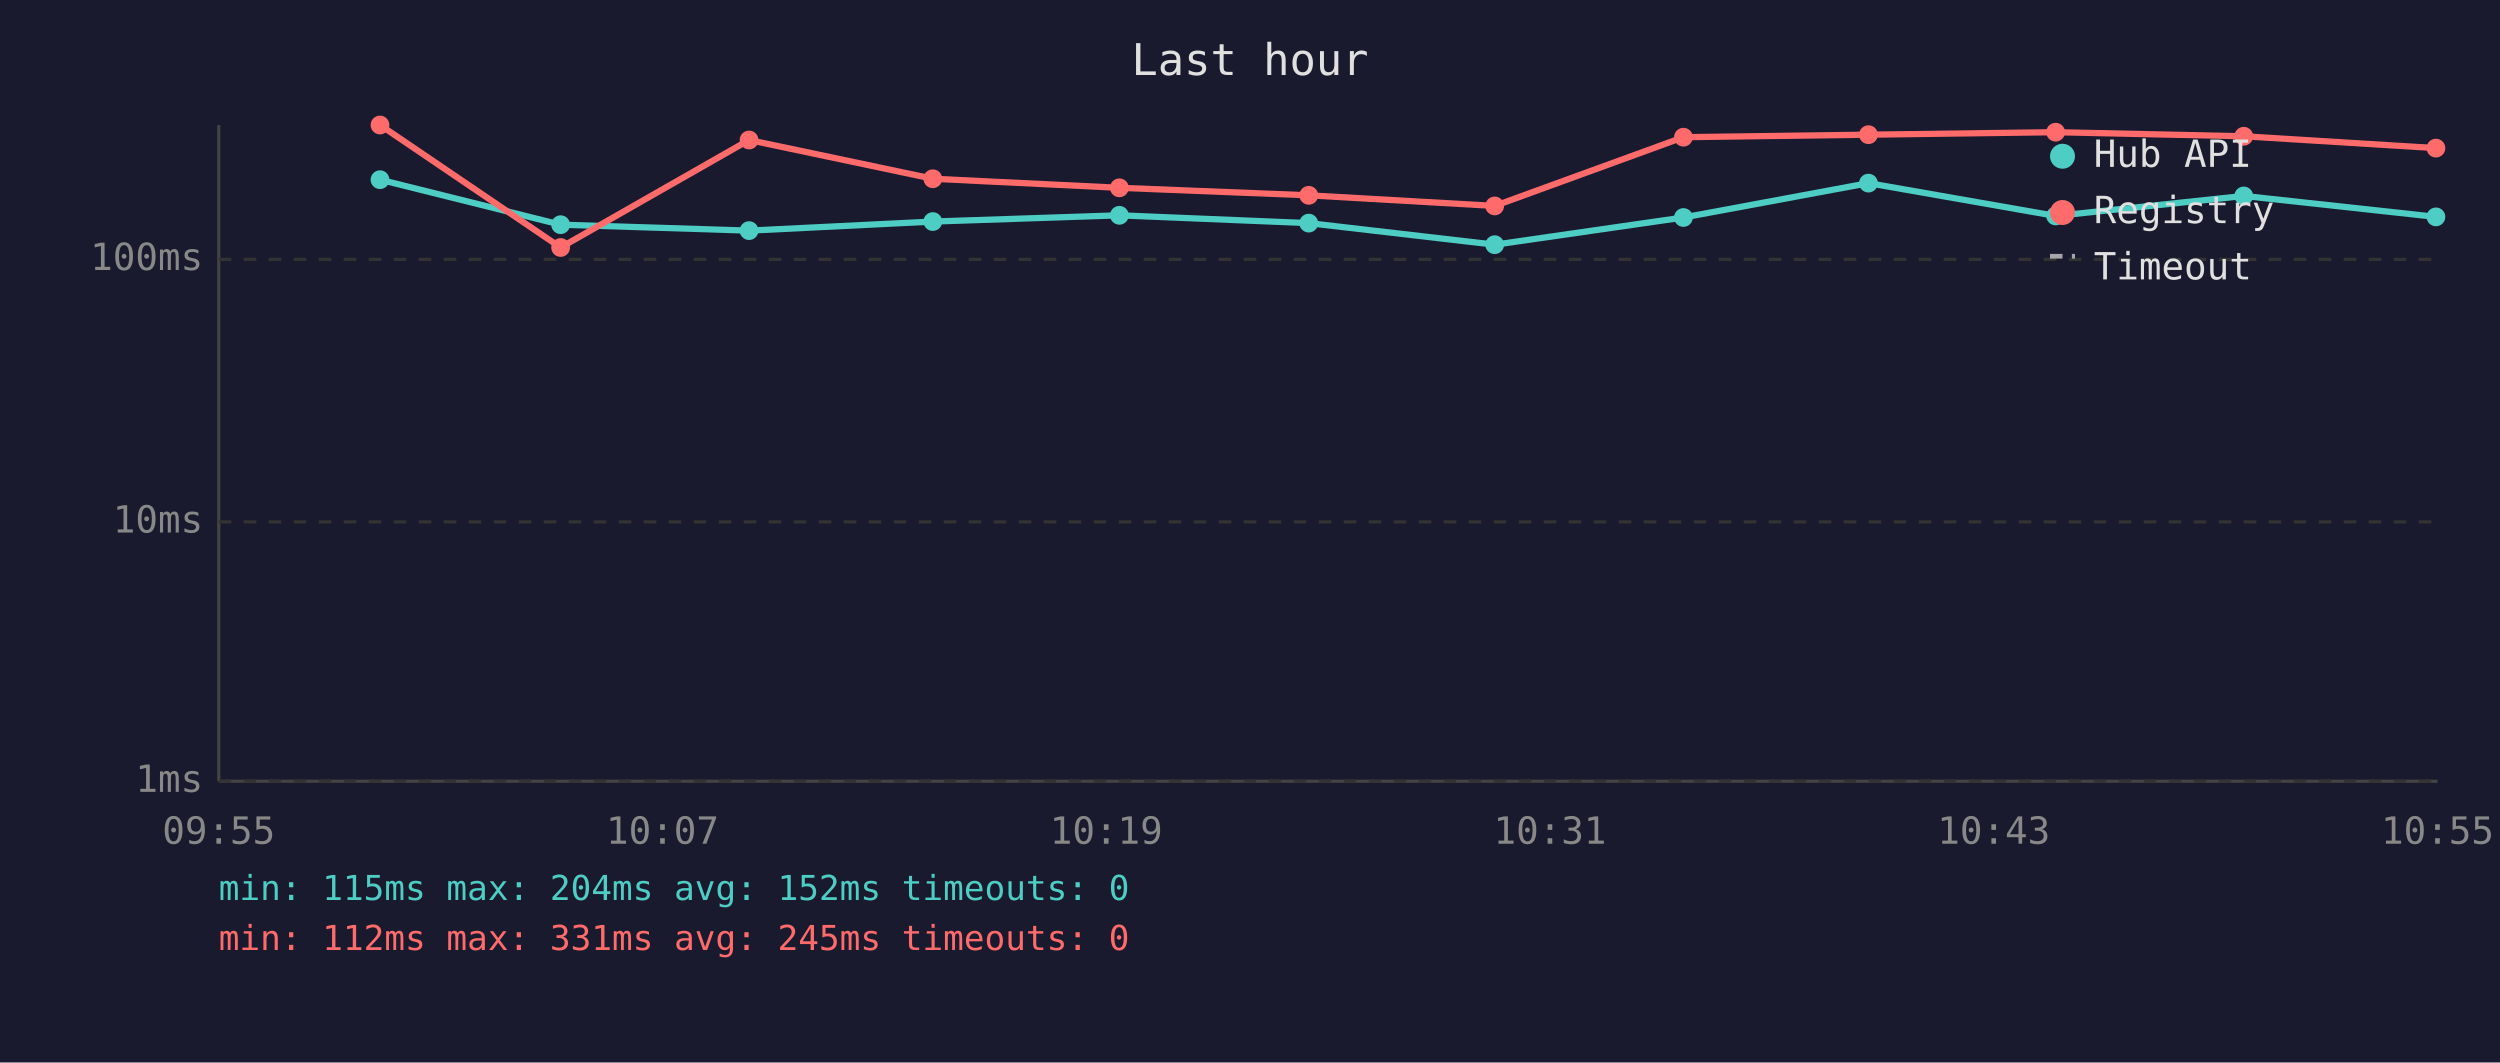
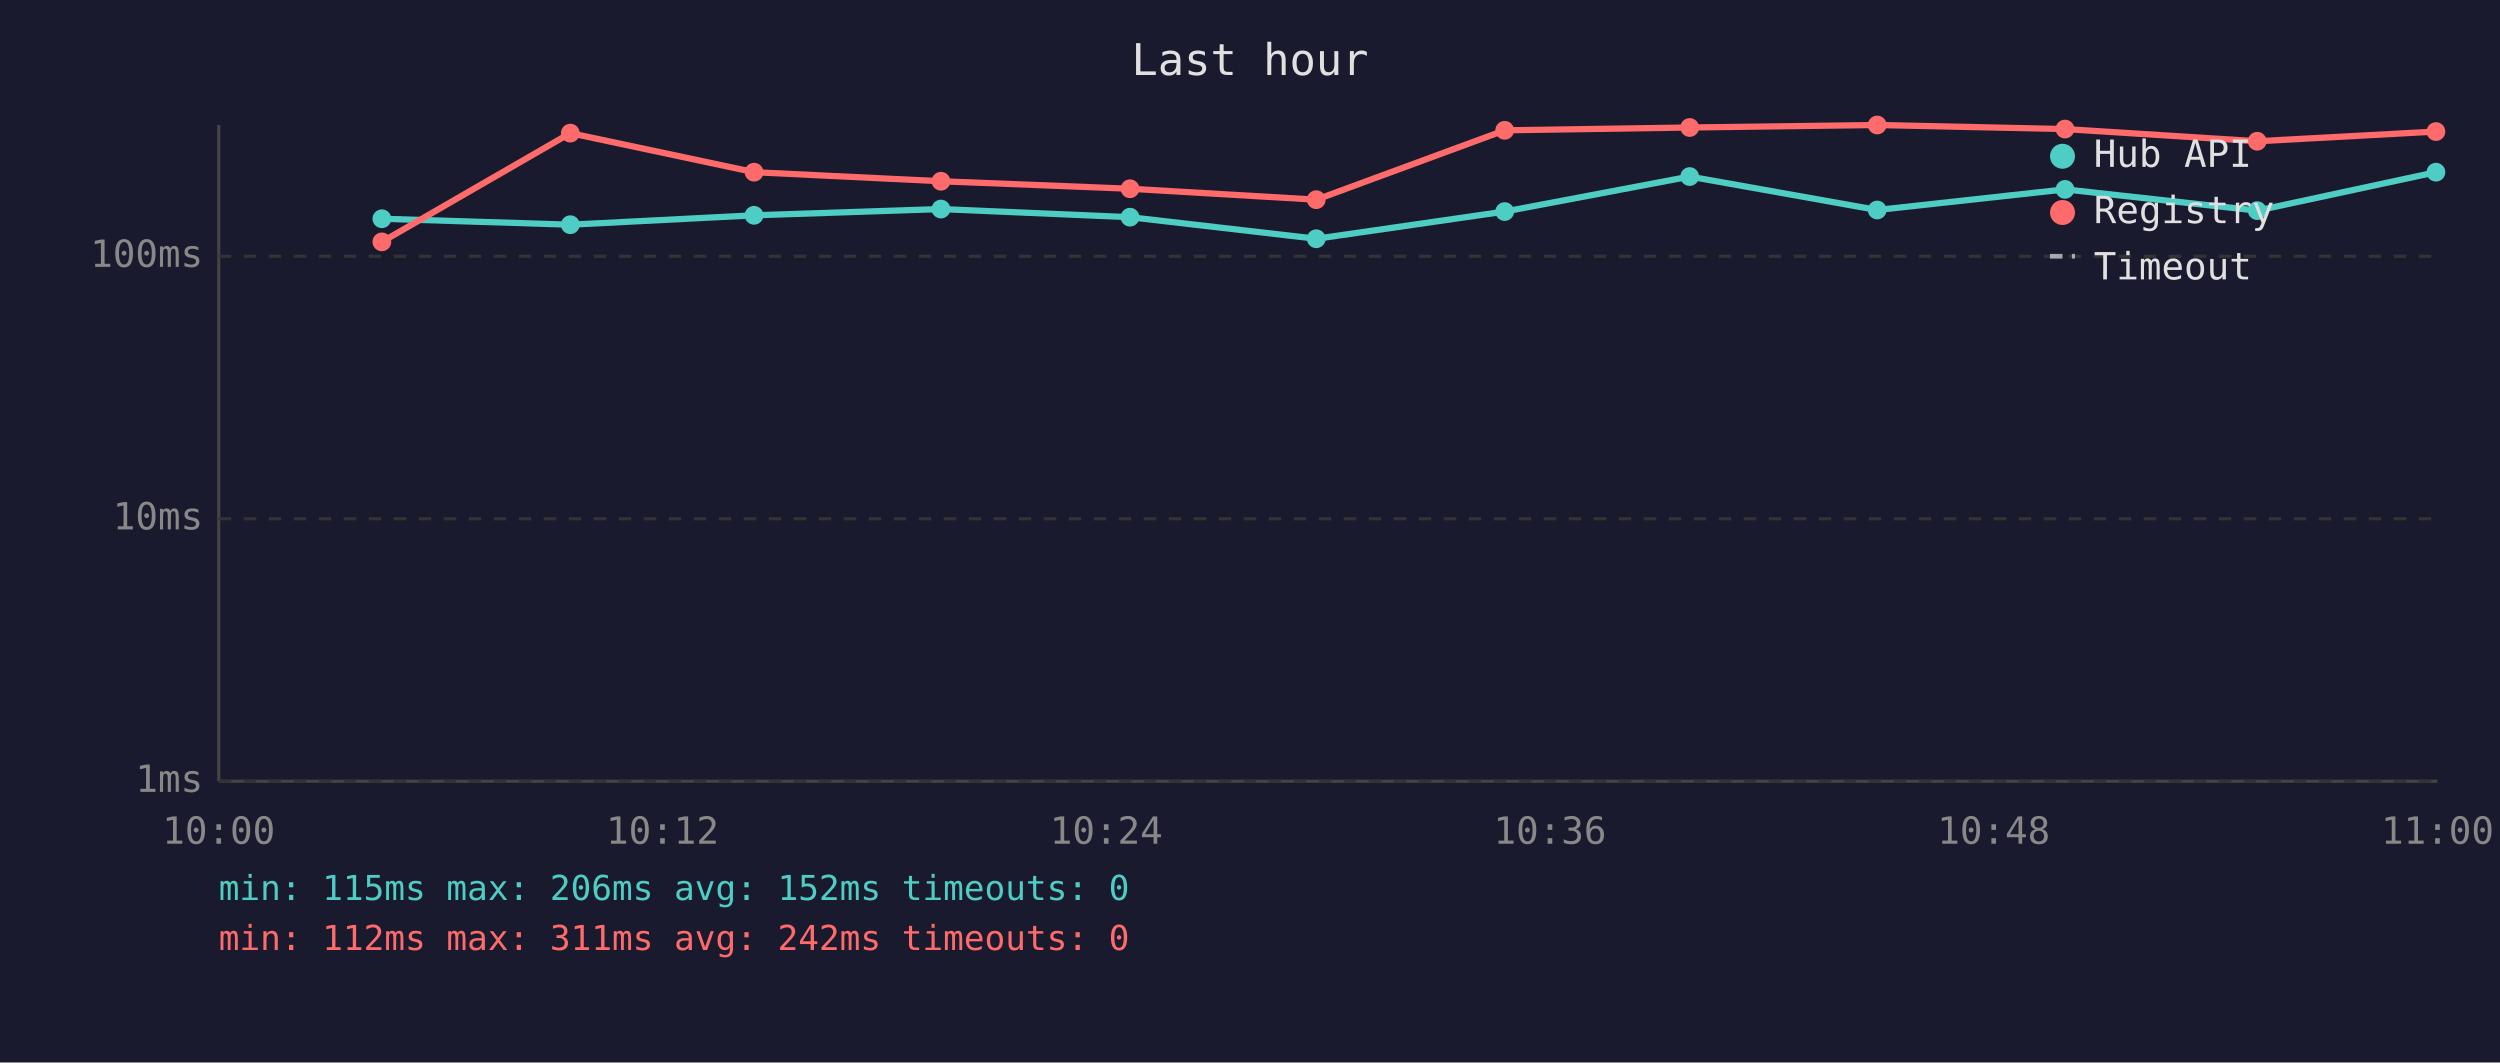
<svg xmlns="http://www.w3.org/2000/svg" viewBox="0 0 800 340" font-family="monospace" font-size="12">
  <rect width="800" height="340" fill="#1a1a2e" />
  <text x="400" y="24" fill="#e0e0e0" font-size="14" text-anchor="middle">Last hour</text>
  <line x1="70" y1="40" x2="70" y2="250" stroke="#444" stroke-width="1" />
  <line x1="70" y1="250" x2="780" y2="250" stroke="#444" stroke-width="1" />
  <line x1="70" y1="250" x2="780" y2="250" stroke="#333" stroke-width="1" stroke-dasharray="4" />
  <text x="65" y="250" fill="#888" text-anchor="end" dominant-baseline="middle">1ms</text>
-   <line x1="70" y1="167" x2="780" y2="167" stroke="#333" stroke-width="1" stroke-dasharray="4" />
-   <text x="65" y="167" fill="#888" text-anchor="end" dominant-baseline="middle">10ms</text>
-   <line x1="70" y1="83" x2="780" y2="83" stroke="#333" stroke-width="1" stroke-dasharray="4" />
-   <text x="65" y="83" fill="#888" text-anchor="end" dominant-baseline="middle">100ms</text>
-   <text x="70" y="270" fill="#888" text-anchor="middle">09:55</text>
-   <text x="212" y="270" fill="#888" text-anchor="middle">10:07</text>
-   <text x="354" y="270" fill="#888" text-anchor="middle">10:19</text>
-   <text x="496" y="270" fill="#888" text-anchor="middle">10:31</text>
-   <text x="638" y="270" fill="#888" text-anchor="middle">10:43</text>
-   <text x="780" y="270" fill="#888" text-anchor="middle">10:55</text>
-   <polyline points="121.6,57.5 179.4,71.9 239.7,73.8 298.5,70.9 358.2,68.9 418.8,71.4 478.3,78.3 538.7,69.6 597.9,58.6 657.8,69.1 718.0,62.7 779.5,69.4" fill="none" stroke="#4ecdc4" stroke-width="2" opacity="1" />
-   <circle cx="121.6" cy="57.5" r="3" fill="#4ecdc4" />
-   <circle cx="179.4" cy="71.9" r="3" fill="#4ecdc4" />
-   <circle cx="239.7" cy="73.8" r="3" fill="#4ecdc4" />
-   <circle cx="298.5" cy="70.9" r="3" fill="#4ecdc4" />
-   <circle cx="358.2" cy="68.9" r="3" fill="#4ecdc4" />
-   <circle cx="418.8" cy="71.4" r="3" fill="#4ecdc4" />
-   <circle cx="478.3" cy="78.3" r="3" fill="#4ecdc4" />
-   <circle cx="538.7" cy="69.6" r="3" fill="#4ecdc4" />
-   <circle cx="597.9" cy="58.6" r="3" fill="#4ecdc4" />
-   <circle cx="657.8" cy="69.1" r="3" fill="#4ecdc4" />
-   <circle cx="718.0" cy="62.7" r="3" fill="#4ecdc4" />
-   <circle cx="779.5" cy="69.4" r="3" fill="#4ecdc4" />
-   <polyline points="121.6,40.0 179.4,79.2 239.7,44.8 298.5,57.2 358.2,60.1 418.8,62.5 478.3,65.9 538.7,43.9 597.9,43.1 657.8,42.3 718.0,43.6 779.5,47.4" fill="none" stroke="#ff6b6b" stroke-width="2" opacity="1" />
-   <circle cx="121.6" cy="40.0" r="3" fill="#ff6b6b" />
-   <circle cx="179.4" cy="79.2" r="3" fill="#ff6b6b" />
-   <circle cx="239.7" cy="44.8" r="3" fill="#ff6b6b" />
-   <circle cx="298.5" cy="57.2" r="3" fill="#ff6b6b" />
-   <circle cx="358.2" cy="60.1" r="3" fill="#ff6b6b" />
-   <circle cx="418.8" cy="62.5" r="3" fill="#ff6b6b" />
-   <circle cx="478.3" cy="65.9" r="3" fill="#ff6b6b" />
-   <circle cx="538.7" cy="43.9" r="3" fill="#ff6b6b" />
-   <circle cx="597.9" cy="43.1" r="3" fill="#ff6b6b" />
-   <circle cx="657.8" cy="42.3" r="3" fill="#ff6b6b" />
-   <circle cx="718.0" cy="43.6" r="3" fill="#ff6b6b" />
-   <circle cx="779.5" cy="47.4" r="3" fill="#ff6b6b" />
+   <line x1="70" y1="166" x2="780" y2="166" stroke="#333" stroke-width="1" stroke-dasharray="4" />
+   <text x="65" y="166" fill="#888" text-anchor="end" dominant-baseline="middle">10ms</text>
+   <line x1="70" y1="82" x2="780" y2="82" stroke="#333" stroke-width="1" stroke-dasharray="4" />
+   <text x="65" y="82" fill="#888" text-anchor="end" dominant-baseline="middle">100ms</text>
+   <text x="70" y="270" fill="#888" text-anchor="middle">10:00</text>
+   <text x="212" y="270" fill="#888" text-anchor="middle">10:12</text>
+   <text x="354" y="270" fill="#888" text-anchor="middle">10:24</text>
+   <text x="496" y="270" fill="#888" text-anchor="middle">10:36</text>
+   <text x="638" y="270" fill="#888" text-anchor="middle">10:48</text>
+   <text x="780" y="270" fill="#888" text-anchor="middle">11:00</text>
+   <polyline points="122.2,70.0 182.5,71.9 241.3,68.9 301.1,66.9 361.6,69.5 421.2,76.4 481.5,67.7 540.7,56.5 600.7,67.2 660.8,60.6 722.3,67.4 779.5,55.1" fill="none" stroke="#4ecdc4" stroke-width="2" opacity="1" />
+   <circle cx="122.2" cy="70.0" r="3" fill="#4ecdc4" />
+   <circle cx="182.5" cy="71.9" r="3" fill="#4ecdc4" />
+   <circle cx="241.3" cy="68.9" r="3" fill="#4ecdc4" />
+   <circle cx="301.1" cy="66.9" r="3" fill="#4ecdc4" />
+   <circle cx="361.6" cy="69.5" r="3" fill="#4ecdc4" />
+   <circle cx="421.2" cy="76.4" r="3" fill="#4ecdc4" />
+   <circle cx="481.5" cy="67.7" r="3" fill="#4ecdc4" />
+   <circle cx="540.7" cy="56.5" r="3" fill="#4ecdc4" />
+   <circle cx="600.7" cy="67.2" r="3" fill="#4ecdc4" />
+   <circle cx="660.8" cy="60.6" r="3" fill="#4ecdc4" />
+   <circle cx="722.3" cy="67.4" r="3" fill="#4ecdc4" />
+   <circle cx="779.5" cy="55.1" r="3" fill="#4ecdc4" />
+   <polyline points="122.2,77.4 182.5,42.6 241.3,55.1 301.1,58.0 361.6,60.4 421.2,63.9 481.5,41.7 540.7,40.8 600.7,40.0 660.8,41.3 722.3,45.2 779.5,42.1" fill="none" stroke="#ff6b6b" stroke-width="2" opacity="1" />
+   <circle cx="122.2" cy="77.4" r="3" fill="#ff6b6b" />
+   <circle cx="182.5" cy="42.6" r="3" fill="#ff6b6b" />
+   <circle cx="241.3" cy="55.1" r="3" fill="#ff6b6b" />
+   <circle cx="301.1" cy="58.0" r="3" fill="#ff6b6b" />
+   <circle cx="361.6" cy="60.4" r="3" fill="#ff6b6b" />
+   <circle cx="421.2" cy="63.9" r="3" fill="#ff6b6b" />
+   <circle cx="481.5" cy="41.7" r="3" fill="#ff6b6b" />
+   <circle cx="540.7" cy="40.8" r="3" fill="#ff6b6b" />
+   <circle cx="600.7" cy="40.0" r="3" fill="#ff6b6b" />
+   <circle cx="660.8" cy="41.3" r="3" fill="#ff6b6b" />
+   <circle cx="722.3" cy="45.2" r="3" fill="#ff6b6b" />
+   <circle cx="779.5" cy="42.1" r="3" fill="#ff6b6b" />
  <circle cx="660" cy="50" r="4" fill="#4ecdc4" />
  <text x="670" y="50" fill="#e0e0e0" dominant-baseline="middle">Hub API</text>
  <circle cx="660" cy="68" r="4" fill="#ff6b6b" />
  <text x="670" y="68" fill="#e0e0e0" dominant-baseline="middle">Registry</text>
  <line x1="656" y1="82" x2="664" y2="82" stroke="#e0e0e0" stroke-width="1.5" stroke-dasharray="4,3" opacity="0.7" />
  <text x="670" y="86" fill="#e0e0e0" dominant-baseline="middle">Timeout</text>
-   <text x="70" y="288" fill="#4ecdc4" font-size="11">min: 115ms  max: 204ms  avg: 152ms  timeouts: 0</text>
-   <text x="70" y="304" fill="#ff6b6b" font-size="11">min: 112ms  max: 331ms  avg: 245ms  timeouts: 0</text>
+   <text x="70" y="288" fill="#4ecdc4" font-size="11">min: 115ms  max: 206ms  avg: 152ms  timeouts: 0</text>
+   <text x="70" y="304" fill="#ff6b6b" font-size="11">min: 112ms  max: 311ms  avg: 242ms  timeouts: 0</text>
</svg>
